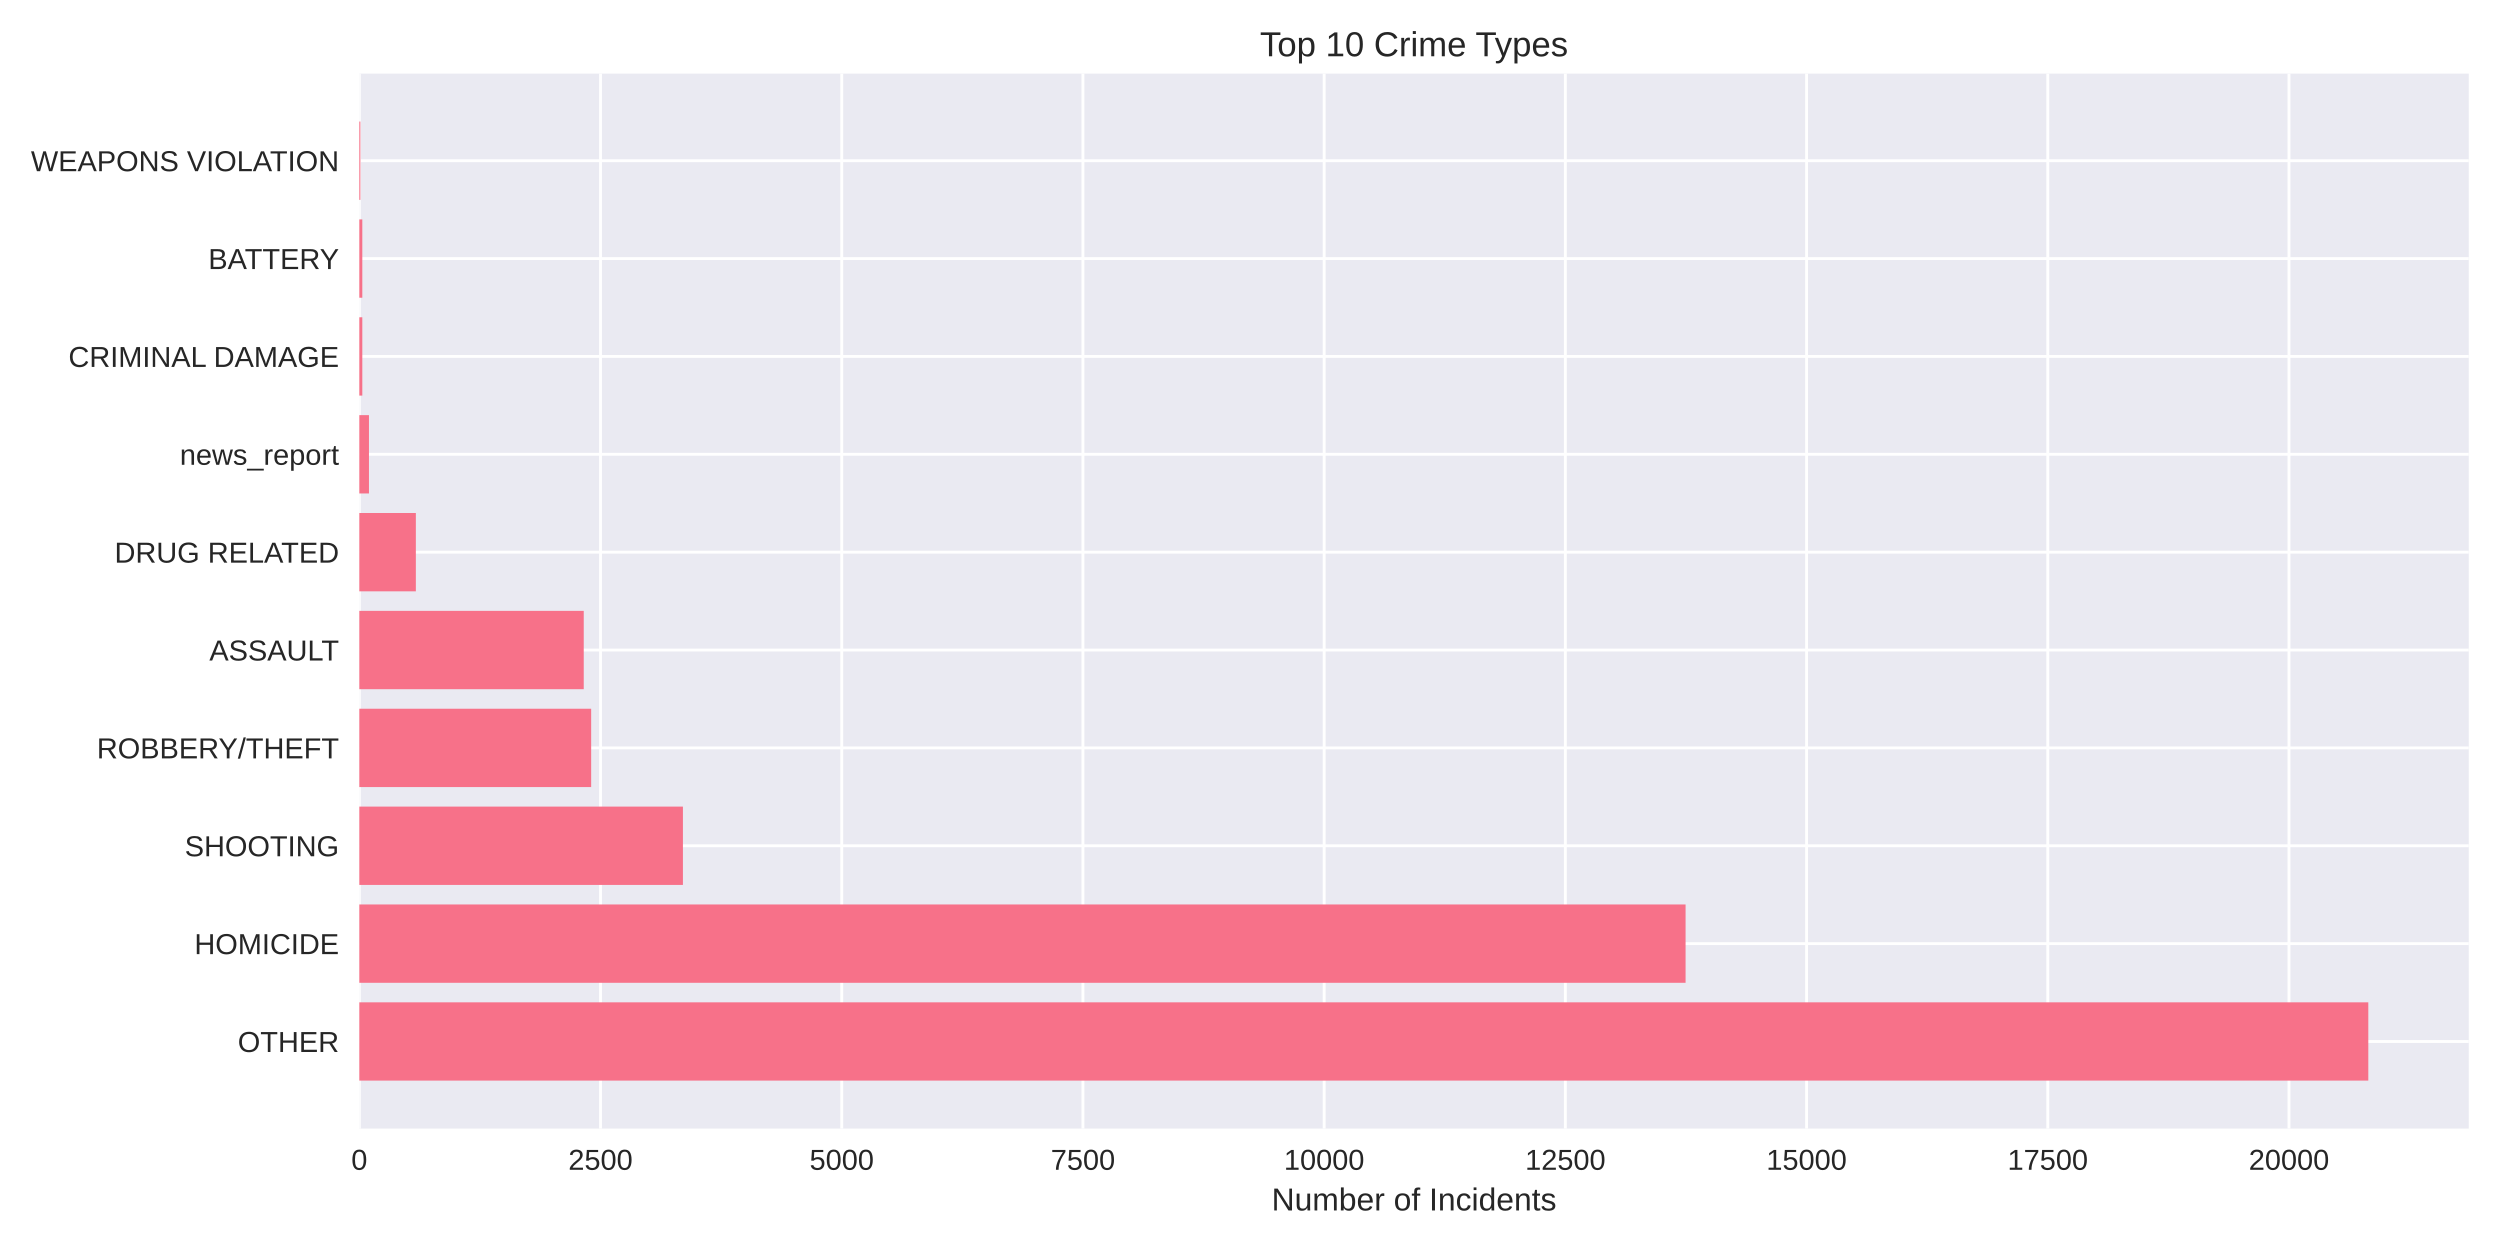
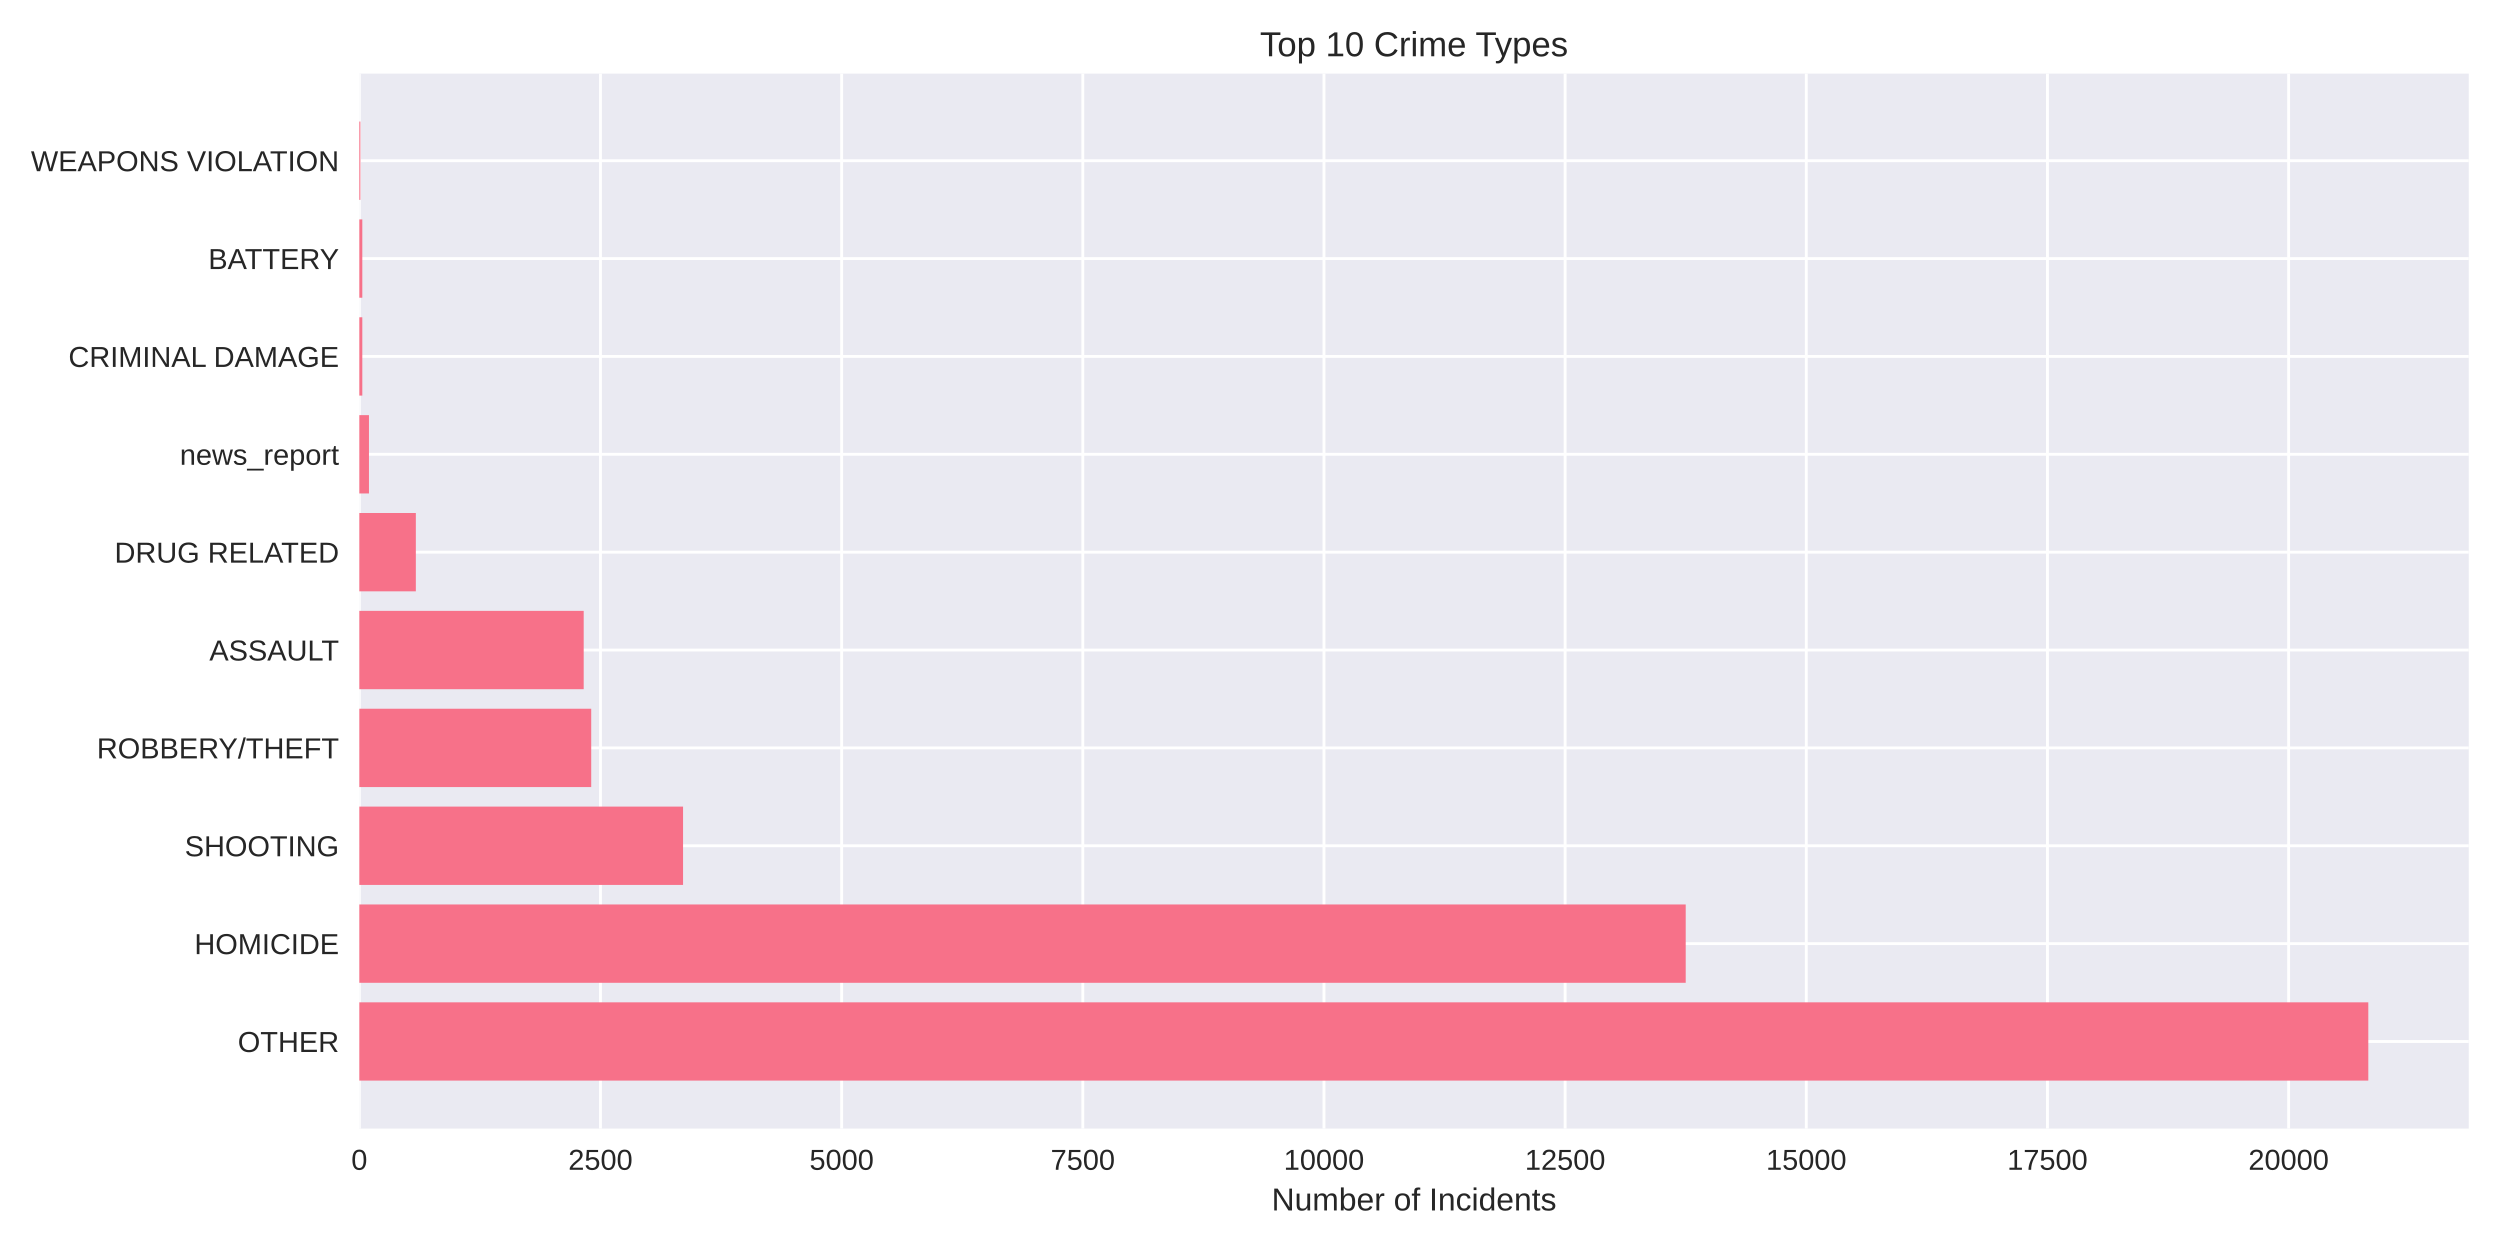
<svg xmlns="http://www.w3.org/2000/svg" width="864pt" height="432pt" viewBox="0 0 864 432" version="1.1">
  <defs>
    <style type="text/css">*{stroke-linejoin: round; stroke-linecap: butt}</style>
  </defs>
  <g id="figure_1">
    <g id="patch_1">
      <path d="M 0 432  L 864 432  L 864 0  L 0 0  z " style="fill: #ffffff" />
    </g>
    <g id="axes_1">
      <g id="patch_2">
        <path d="M 124.18 390.04  L 853.2 390.04  L 853.2 25.44  L 124.18 25.44  z " style="fill: #eaeaf2" />
      </g>
      <g id="matplotlib.axis_1">
        <g id="xtick_1">
          <g id="line2d_1">
-             <path d="M 124.18 390.04  L 124.18 25.44  " clip-path="url(#p48e1838c39)" style="fill: none; stroke: #ffffff; stroke-linecap: round" />
+             <path d="M 124.18 390.04  L 124.18 25.44  " clip-path="url(#p331b148cf9)" style="fill: none; stroke: #ffffff; stroke-linecap: round" />
          </g>
          <g id="line2d_2" />
          <g id="text_1">
            <text style="fill: #262626; font: 10px 'Arial', 'Liberation Sans', 'DejaVu Sans', 'Bitstream Vera Sans', sans-serif; text-anchor: middle" x="124.18" y="404.287" transform="rotate(-0 124.18 404.2869)">0</text>
          </g>
        </g>
        <g id="xtick_2">
          <g id="line2d_3">
-             <path d="M 207.542 390.04  L 207.542 25.44  " clip-path="url(#p48e1838c39)" style="fill: none; stroke: #ffffff; stroke-linecap: round" />
+             <path d="M 207.526 390.04  L 207.526 25.44  " clip-path="url(#p331b148cf9)" style="fill: none; stroke: #ffffff; stroke-linecap: round" />
          </g>
          <g id="line2d_4" />
          <g id="text_2">
-             <text style="fill: #262626; font: 10px 'Arial', 'Liberation Sans', 'DejaVu Sans', 'Bitstream Vera Sans', sans-serif; text-anchor: middle" x="207.542" y="404.287" transform="rotate(-0 207.5419 404.2869)">2500</text>
+             <text style="fill: #262626; font: 10px 'Arial', 'Liberation Sans', 'DejaVu Sans', 'Bitstream Vera Sans', sans-serif; text-anchor: middle" x="207.526" y="404.287" transform="rotate(-0 207.5259 404.2869)">2500</text>
          </g>
        </g>
        <g id="xtick_3">
          <g id="line2d_5">
-             <path d="M 290.904 390.04  L 290.904 25.44  " clip-path="url(#p48e1838c39)" style="fill: none; stroke: #ffffff; stroke-linecap: round" />
+             <path d="M 290.872 390.04  L 290.872 25.44  " clip-path="url(#p331b148cf9)" style="fill: none; stroke: #ffffff; stroke-linecap: round" />
          </g>
          <g id="line2d_6" />
          <g id="text_3">
-             <text style="fill: #262626; font: 10px 'Arial', 'Liberation Sans', 'DejaVu Sans', 'Bitstream Vera Sans', sans-serif; text-anchor: middle" x="290.904" y="404.287" transform="rotate(-0 290.9038 404.2869)">5000</text>
+             <text style="fill: #262626; font: 10px 'Arial', 'Liberation Sans', 'DejaVu Sans', 'Bitstream Vera Sans', sans-serif; text-anchor: middle" x="290.872" y="404.287" transform="rotate(-0 290.8718 404.2869)">5000</text>
          </g>
        </g>
        <g id="xtick_4">
          <g id="line2d_7">
-             <path d="M 374.266 390.04  L 374.266 25.44  " clip-path="url(#p48e1838c39)" style="fill: none; stroke: #ffffff; stroke-linecap: round" />
+             <path d="M 374.218 390.04  L 374.218 25.44  " clip-path="url(#p331b148cf9)" style="fill: none; stroke: #ffffff; stroke-linecap: round" />
          </g>
          <g id="line2d_8" />
          <g id="text_4">
-             <text style="fill: #262626; font: 10px 'Arial', 'Liberation Sans', 'DejaVu Sans', 'Bitstream Vera Sans', sans-serif; text-anchor: middle" x="374.266" y="404.287" transform="rotate(-0 374.2658 404.2869)">7500</text>
+             <text style="fill: #262626; font: 10px 'Arial', 'Liberation Sans', 'DejaVu Sans', 'Bitstream Vera Sans', sans-serif; text-anchor: middle" x="374.218" y="404.287" transform="rotate(-0 374.2177 404.2869)">7500</text>
          </g>
        </g>
        <g id="xtick_5">
          <g id="line2d_9">
-             <path d="M 457.628 390.04  L 457.628 25.44  " clip-path="url(#p48e1838c39)" style="fill: none; stroke: #ffffff; stroke-linecap: round" />
+             <path d="M 457.564 390.04  L 457.564 25.44  " clip-path="url(#p331b148cf9)" style="fill: none; stroke: #ffffff; stroke-linecap: round" />
          </g>
          <g id="line2d_10" />
          <g id="text_5">
-             <text style="fill: #262626; font: 10px 'Arial', 'Liberation Sans', 'DejaVu Sans', 'Bitstream Vera Sans', sans-serif; text-anchor: middle" x="457.628" y="404.287" transform="rotate(-0 457.6277 404.2869)">10000</text>
+             <text style="fill: #262626; font: 10px 'Arial', 'Liberation Sans', 'DejaVu Sans', 'Bitstream Vera Sans', sans-serif; text-anchor: middle" x="457.564" y="404.287" transform="rotate(-0 457.5636 404.2869)">10000</text>
          </g>
        </g>
        <g id="xtick_6">
          <g id="line2d_11">
-             <path d="M 540.99 390.04  L 540.99 25.44  " clip-path="url(#p48e1838c39)" style="fill: none; stroke: #ffffff; stroke-linecap: round" />
+             <path d="M 540.91 390.04  L 540.91 25.44  " clip-path="url(#p331b148cf9)" style="fill: none; stroke: #ffffff; stroke-linecap: round" />
          </g>
          <g id="line2d_12" />
          <g id="text_6">
-             <text style="fill: #262626; font: 10px 'Arial', 'Liberation Sans', 'DejaVu Sans', 'Bitstream Vera Sans', sans-serif; text-anchor: middle" x="540.99" y="404.287" transform="rotate(-0 540.9896 404.2869)">12500</text>
+             <text style="fill: #262626; font: 10px 'Arial', 'Liberation Sans', 'DejaVu Sans', 'Bitstream Vera Sans', sans-serif; text-anchor: middle" x="540.91" y="404.287" transform="rotate(-0 540.9095 404.2869)">12500</text>
          </g>
        </g>
        <g id="xtick_7">
          <g id="line2d_13">
-             <path d="M 624.352 390.04  L 624.352 25.44  " clip-path="url(#p48e1838c39)" style="fill: none; stroke: #ffffff; stroke-linecap: round" />
+             <path d="M 624.255 390.04  L 624.255 25.44  " clip-path="url(#p331b148cf9)" style="fill: none; stroke: #ffffff; stroke-linecap: round" />
          </g>
          <g id="line2d_14" />
          <g id="text_7">
-             <text style="fill: #262626; font: 10px 'Arial', 'Liberation Sans', 'DejaVu Sans', 'Bitstream Vera Sans', sans-serif; text-anchor: middle" x="624.352" y="404.287" transform="rotate(-0 624.3515 404.2869)">15000</text>
+             <text style="fill: #262626; font: 10px 'Arial', 'Liberation Sans', 'DejaVu Sans', 'Bitstream Vera Sans', sans-serif; text-anchor: middle" x="624.255" y="404.287" transform="rotate(-0 624.2555 404.2869)">15000</text>
          </g>
        </g>
        <g id="xtick_8">
          <g id="line2d_15">
-             <path d="M 707.713 390.04  L 707.713 25.44  " clip-path="url(#p48e1838c39)" style="fill: none; stroke: #ffffff; stroke-linecap: round" />
+             <path d="M 707.601 390.04  L 707.601 25.44  " clip-path="url(#p331b148cf9)" style="fill: none; stroke: #ffffff; stroke-linecap: round" />
          </g>
          <g id="line2d_16" />
          <g id="text_8">
-             <text style="fill: #262626; font: 10px 'Arial', 'Liberation Sans', 'DejaVu Sans', 'Bitstream Vera Sans', sans-serif; text-anchor: middle" x="707.713" y="404.287" transform="rotate(-0 707.7134 404.2869)">17500</text>
+             <text style="fill: #262626; font: 10px 'Arial', 'Liberation Sans', 'DejaVu Sans', 'Bitstream Vera Sans', sans-serif; text-anchor: middle" x="707.601" y="404.287" transform="rotate(-0 707.6014 404.2869)">17500</text>
          </g>
        </g>
        <g id="xtick_9">
          <g id="line2d_17">
-             <path d="M 791.075 390.04  L 791.075 25.44  " clip-path="url(#p48e1838c39)" style="fill: none; stroke: #ffffff; stroke-linecap: round" />
+             <path d="M 790.947 390.04  L 790.947 25.44  " clip-path="url(#p331b148cf9)" style="fill: none; stroke: #ffffff; stroke-linecap: round" />
          </g>
          <g id="line2d_18" />
          <g id="text_9">
-             <text style="fill: #262626; font: 10px 'Arial', 'Liberation Sans', 'DejaVu Sans', 'Bitstream Vera Sans', sans-serif; text-anchor: middle" x="791.075" y="404.287" transform="rotate(-0 791.0754 404.2869)">20000</text>
+             <text style="fill: #262626; font: 10px 'Arial', 'Liberation Sans', 'DejaVu Sans', 'Bitstream Vera Sans', sans-serif; text-anchor: middle" x="790.947" y="404.287" transform="rotate(-0 790.9473 404.2869)">20000</text>
          </g>
        </g>
        <g id="text_10">
          <text style="fill: #262626; font: 11px 'Arial', 'Liberation Sans', 'DejaVu Sans', 'Bitstream Vera Sans', sans-serif; text-anchor: middle" x="488.69" y="418.333" transform="rotate(-0 488.69 418.3334)">Number of Incidents</text>
        </g>
      </g>
      <g id="matplotlib.axis_2">
        <g id="ytick_1">
          <g id="line2d_19">
-             <path d="M 124.18 359.939  L 853.2 359.939  " clip-path="url(#p48e1838c39)" style="fill: none; stroke: #ffffff; stroke-linecap: round" />
+             <path d="M 124.18 359.939  L 853.2 359.939  " clip-path="url(#p331b148cf9)" style="fill: none; stroke: #ffffff; stroke-linecap: round" />
          </g>
          <g id="line2d_20" />
          <g id="text_11">
            <text style="fill: #262626; font: 10px 'Arial', 'Liberation Sans', 'DejaVu Sans', 'Bitstream Vera Sans', sans-serif; text-anchor: end" x="117.18" y="363.562" transform="rotate(-0 117.18 363.562)">OTHER</text>
          </g>
        </g>
        <g id="ytick_2">
          <g id="line2d_21">
-             <path d="M 124.18 326.117  L 853.2 326.117  " clip-path="url(#p48e1838c39)" style="fill: none; stroke: #ffffff; stroke-linecap: round" />
+             <path d="M 124.18 326.117  L 853.2 326.117  " clip-path="url(#p331b148cf9)" style="fill: none; stroke: #ffffff; stroke-linecap: round" />
          </g>
          <g id="line2d_22" />
          <g id="text_12">
            <text style="fill: #262626; font: 10px 'Arial', 'Liberation Sans', 'DejaVu Sans', 'Bitstream Vera Sans', sans-serif; text-anchor: end" x="117.18" y="329.74" transform="rotate(-0 117.18 329.7401)">HOMICIDE</text>
          </g>
        </g>
        <g id="ytick_3">
          <g id="line2d_23">
-             <path d="M 124.18 292.295  L 853.2 292.295  " clip-path="url(#p48e1838c39)" style="fill: none; stroke: #ffffff; stroke-linecap: round" />
+             <path d="M 124.18 292.295  L 853.2 292.295  " clip-path="url(#p331b148cf9)" style="fill: none; stroke: #ffffff; stroke-linecap: round" />
          </g>
          <g id="line2d_24" />
          <g id="text_13">
            <text style="fill: #262626; font: 10px 'Arial', 'Liberation Sans', 'DejaVu Sans', 'Bitstream Vera Sans', sans-serif; text-anchor: end" x="117.18" y="295.918" transform="rotate(-0 117.18 295.9182)">SHOOTING</text>
          </g>
        </g>
        <g id="ytick_4">
          <g id="line2d_25">
-             <path d="M 124.18 258.473  L 853.2 258.473  " clip-path="url(#p48e1838c39)" style="fill: none; stroke: #ffffff; stroke-linecap: round" />
+             <path d="M 124.18 258.473  L 853.2 258.473  " clip-path="url(#p331b148cf9)" style="fill: none; stroke: #ffffff; stroke-linecap: round" />
          </g>
          <g id="line2d_26" />
          <g id="text_14">
            <text style="fill: #262626; font: 10px 'Arial', 'Liberation Sans', 'DejaVu Sans', 'Bitstream Vera Sans', sans-serif; text-anchor: end" x="117.18" y="262.096" transform="rotate(-0 117.18 262.0963)">ROBBERY/THEFT</text>
          </g>
        </g>
        <g id="ytick_5">
          <g id="line2d_27">
-             <path d="M 124.18 224.651  L 853.2 224.651  " clip-path="url(#p48e1838c39)" style="fill: none; stroke: #ffffff; stroke-linecap: round" />
+             <path d="M 124.18 224.651  L 853.2 224.651  " clip-path="url(#p331b148cf9)" style="fill: none; stroke: #ffffff; stroke-linecap: round" />
          </g>
          <g id="line2d_28" />
          <g id="text_15">
            <text style="fill: #262626; font: 10px 'Arial', 'Liberation Sans', 'DejaVu Sans', 'Bitstream Vera Sans', sans-serif; text-anchor: end" x="117.18" y="228.274" transform="rotate(-0 117.18 228.2744)">ASSAULT</text>
          </g>
        </g>
        <g id="ytick_6">
          <g id="line2d_29">
-             <path d="M 124.18 190.829  L 853.2 190.829  " clip-path="url(#p48e1838c39)" style="fill: none; stroke: #ffffff; stroke-linecap: round" />
+             <path d="M 124.18 190.829  L 853.2 190.829  " clip-path="url(#p331b148cf9)" style="fill: none; stroke: #ffffff; stroke-linecap: round" />
          </g>
          <g id="line2d_30" />
          <g id="text_16">
            <text style="fill: #262626; font: 10px 'Arial', 'Liberation Sans', 'DejaVu Sans', 'Bitstream Vera Sans', sans-serif; text-anchor: end" x="117.18" y="194.452" transform="rotate(-0 117.18 194.4525)">DRUG RELATED</text>
          </g>
        </g>
        <g id="ytick_7">
          <g id="line2d_31">
-             <path d="M 124.18 157.007  L 853.2 157.007  " clip-path="url(#p48e1838c39)" style="fill: none; stroke: #ffffff; stroke-linecap: round" />
+             <path d="M 124.18 157.007  L 853.2 157.007  " clip-path="url(#p331b148cf9)" style="fill: none; stroke: #ffffff; stroke-linecap: round" />
          </g>
          <g id="line2d_32" />
          <g id="text_17">
            <text style="fill: #262626; font: 10px 'Arial', 'Liberation Sans', 'DejaVu Sans', 'Bitstream Vera Sans', sans-serif; text-anchor: end" x="117.18" y="160.631" transform="rotate(-0 117.18 160.6306)">news_report</text>
          </g>
        </g>
        <g id="ytick_8">
          <g id="line2d_33">
-             <path d="M 124.18 123.185  L 853.2 123.185  " clip-path="url(#p48e1838c39)" style="fill: none; stroke: #ffffff; stroke-linecap: round" />
+             <path d="M 124.18 123.185  L 853.2 123.185  " clip-path="url(#p331b148cf9)" style="fill: none; stroke: #ffffff; stroke-linecap: round" />
          </g>
          <g id="line2d_34" />
          <g id="text_18">
            <text style="fill: #262626; font: 10px 'Arial', 'Liberation Sans', 'DejaVu Sans', 'Bitstream Vera Sans', sans-serif; text-anchor: end" x="117.18" y="126.809" transform="rotate(-0 117.18 126.8087)">CRIMINAL DAMAGE</text>
          </g>
        </g>
        <g id="ytick_9">
          <g id="line2d_35">
-             <path d="M 124.18 89.363  L 853.2 89.363  " clip-path="url(#p48e1838c39)" style="fill: none; stroke: #ffffff; stroke-linecap: round" />
+             <path d="M 124.18 89.363  L 853.2 89.363  " clip-path="url(#p331b148cf9)" style="fill: none; stroke: #ffffff; stroke-linecap: round" />
          </g>
          <g id="line2d_36" />
          <g id="text_19">
            <text style="fill: #262626; font: 10px 'Arial', 'Liberation Sans', 'DejaVu Sans', 'Bitstream Vera Sans', sans-serif; text-anchor: end" x="117.18" y="92.987" transform="rotate(-0 117.18 92.98681)">BATTERY</text>
          </g>
        </g>
        <g id="ytick_10">
          <g id="line2d_37">
-             <path d="M 124.18 55.541  L 853.2 55.541  " clip-path="url(#p48e1838c39)" style="fill: none; stroke: #ffffff; stroke-linecap: round" />
+             <path d="M 124.18 55.541  L 853.2 55.541  " clip-path="url(#p331b148cf9)" style="fill: none; stroke: #ffffff; stroke-linecap: round" />
          </g>
          <g id="line2d_38" />
          <g id="text_20">
            <text style="fill: #262626; font: 10px 'Arial', 'Liberation Sans', 'DejaVu Sans', 'Bitstream Vera Sans', sans-serif; text-anchor: end" x="117.18" y="59.165" transform="rotate(-0 117.18 59.16492)">WEAPONS VIOLATION</text>
          </g>
        </g>
      </g>
      <g id="patch_3">
-         <path d="M 124.18 373.467  L 818.485 373.467  L 818.485 346.41  L 124.18 346.41  z " clip-path="url(#p48e1838c39)" style="fill: #f77189" />
+         <path d="M 124.18 373.467  L 818.485 373.467  L 818.485 346.41  L 124.18 346.41  z " clip-path="url(#p331b148cf9)" style="fill: #f77189" />
      </g>
      <g id="patch_4">
-         <path d="M 124.18 339.645  L 582.537 339.645  L 582.537 312.588  L 124.18 312.588  z " clip-path="url(#p48e1838c39)" style="fill: #f77189" />
+         <path d="M 124.18 339.645  L 582.583 339.645  L 582.583 312.588  L 124.18 312.588  z " clip-path="url(#p331b148cf9)" style="fill: #f77189" />
      </g>
      <g id="patch_5">
-         <path d="M 124.18 305.823  L 236.018 305.823  L 236.018 278.766  L 124.18 278.766  z " clip-path="url(#p48e1838c39)" style="fill: #f77189" />
+         <path d="M 124.18 305.823  L 236.064 305.823  L 236.064 278.766  L 124.18 278.766  z " clip-path="url(#p331b148cf9)" style="fill: #f77189" />
      </g>
      <g id="patch_6">
-         <path d="M 124.18 272.002  L 204.307 272.002  L 204.307 244.944  L 124.18 244.944  z " clip-path="url(#p48e1838c39)" style="fill: #f77189" />
+         <path d="M 124.18 272.002  L 204.325 272.002  L 204.325 244.944  L 124.18 244.944  z " clip-path="url(#p331b148cf9)" style="fill: #f77189" />
      </g>
      <g id="patch_7">
-         <path d="M 124.18 238.18  L 201.74 238.18  L 201.74 211.122  L 124.18 211.122  z " clip-path="url(#p48e1838c39)" style="fill: #f77189" />
+         <path d="M 124.18 238.18  L 201.725 238.18  L 201.725 211.122  L 124.18 211.122  z " clip-path="url(#p331b148cf9)" style="fill: #f77189" />
      </g>
      <g id="patch_8">
-         <path d="M 124.18 204.358  L 143.72 204.358  L 143.72 177.3  L 124.18 177.3  z " clip-path="url(#p48e1838c39)" style="fill: #f77189" />
+         <path d="M 124.18 204.358  L 143.716 204.358  L 143.716 177.3  L 124.18 177.3  z " clip-path="url(#p331b148cf9)" style="fill: #f77189" />
      </g>
      <g id="patch_9">
-         <path d="M 124.18 170.536  L 127.514 170.536  L 127.514 143.478  L 124.18 143.478  z " clip-path="url(#p48e1838c39)" style="fill: #f77189" />
+         <path d="M 124.18 170.536  L 127.514 170.536  L 127.514 143.478  L 124.18 143.478  z " clip-path="url(#p331b148cf9)" style="fill: #f77189" />
      </g>
      <g id="patch_10">
-         <path d="M 124.18 136.714  L 125.214 136.714  L 125.214 109.657  L 124.18 109.657  z " clip-path="url(#p48e1838c39)" style="fill: #f77189" />
+         <path d="M 124.18 136.714  L 125.213 136.714  L 125.213 109.657  L 124.18 109.657  z " clip-path="url(#p331b148cf9)" style="fill: #f77189" />
      </g>
      <g id="patch_11">
-         <path d="M 124.18 102.892  L 125.214 102.892  L 125.214 75.835  L 124.18 75.835  z " clip-path="url(#p48e1838c39)" style="fill: #f77189" />
+         <path d="M 124.18 102.892  L 125.213 102.892  L 125.213 75.835  L 124.18 75.835  z " clip-path="url(#p331b148cf9)" style="fill: #f77189" />
      </g>
      <g id="patch_12">
-         <path d="M 124.18 69.07  L 124.547 69.07  L 124.547 42.013  L 124.18 42.013  z " clip-path="url(#p48e1838c39)" style="fill: #f77189" />
+         <path d="M 124.18 69.07  L 124.547 69.07  L 124.547 42.013  L 124.18 42.013  z " clip-path="url(#p331b148cf9)" style="fill: #f77189" />
      </g>
      <g id="patch_13">
        <path d="M 124.18 390.04  L 124.18 25.44  " style="fill: none" />
      </g>
      <g id="patch_14">
        <path d="M 853.2 390.04  L 853.2 25.44  " style="fill: none" />
      </g>
      <g id="patch_15">
        <path d="M 124.18 390.04  L 853.2 390.04  " style="fill: none" />
      </g>
      <g id="patch_16">
        <path d="M 124.18 25.44  L 853.2 25.44  " style="fill: none" />
      </g>
      <g id="text_21">
        <text style="fill: #262626; font: 12px 'Arial', 'Liberation Sans', 'DejaVu Sans', 'Bitstream Vera Sans', sans-serif; text-anchor: middle" x="488.69" y="19.44" transform="rotate(-0 488.69 19.44)">Top 10 Crime Types</text>
      </g>
    </g>
  </g>
  <defs>
-     <clipPath id="p48e1838c39">
+     <clipPath id="p331b148cf9">
      <rect x="124.18" y="25.44" width="729.02" height="364.6" />
    </clipPath>
  </defs>
</svg>
